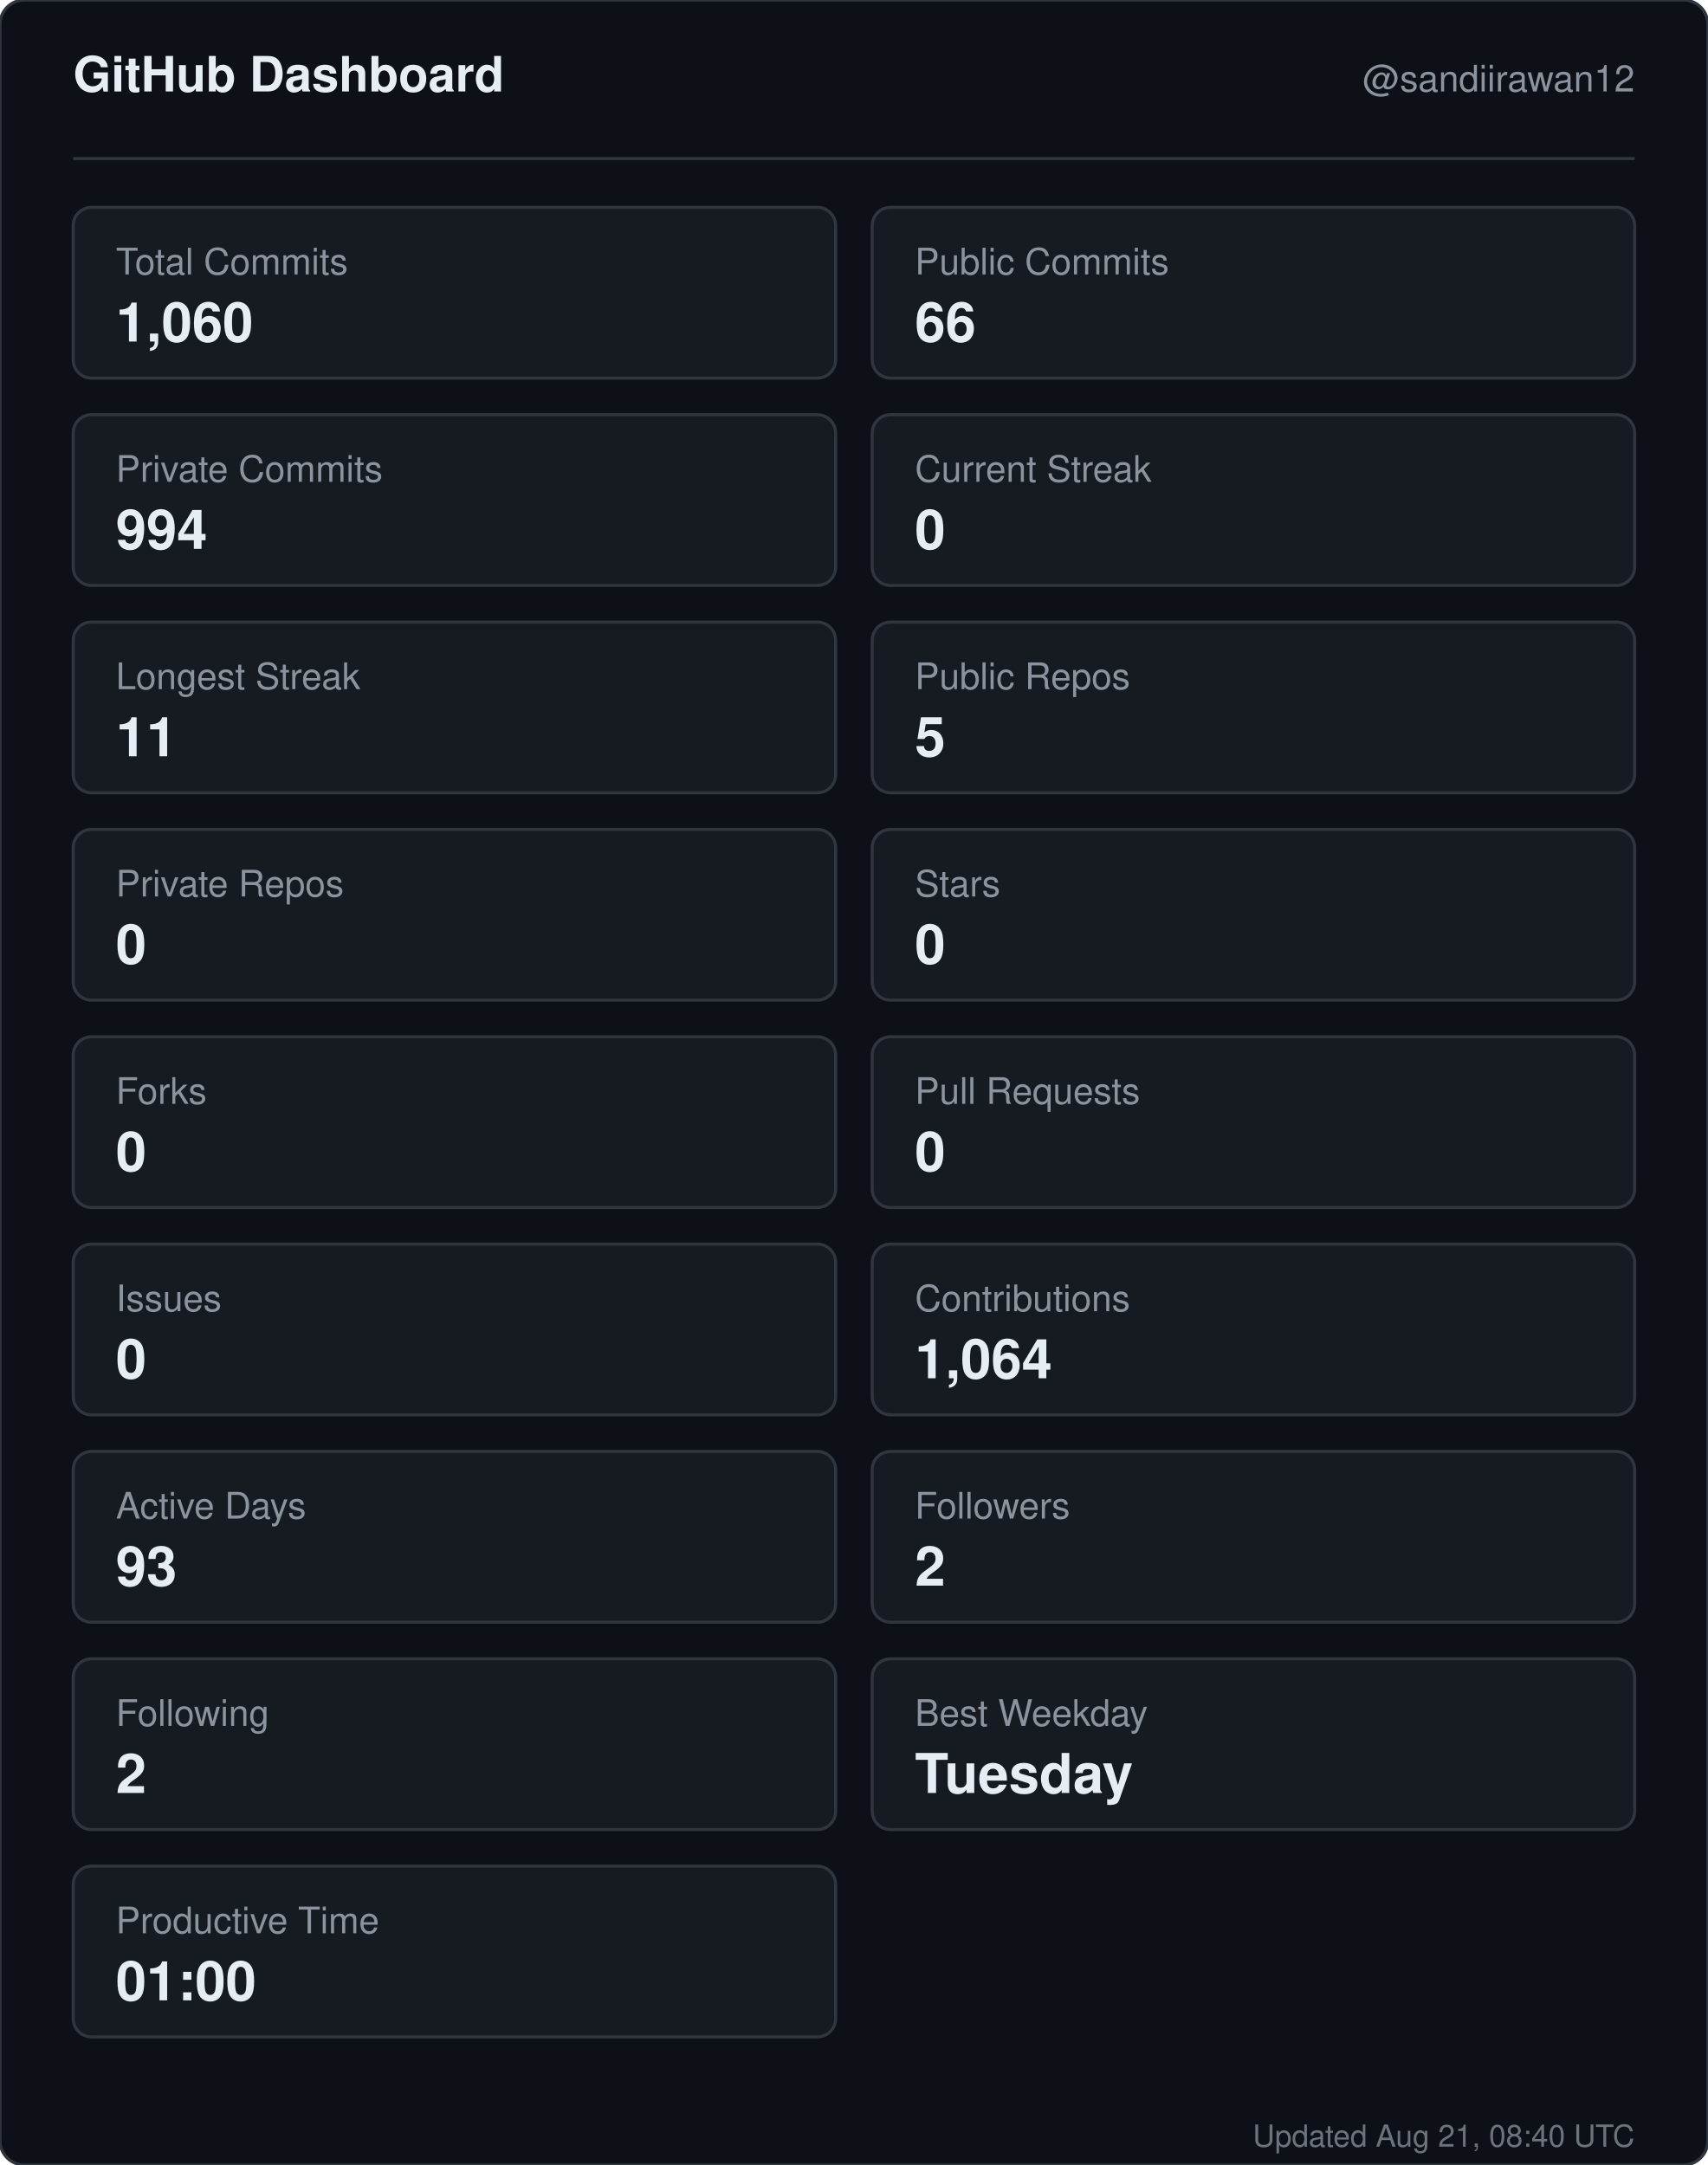
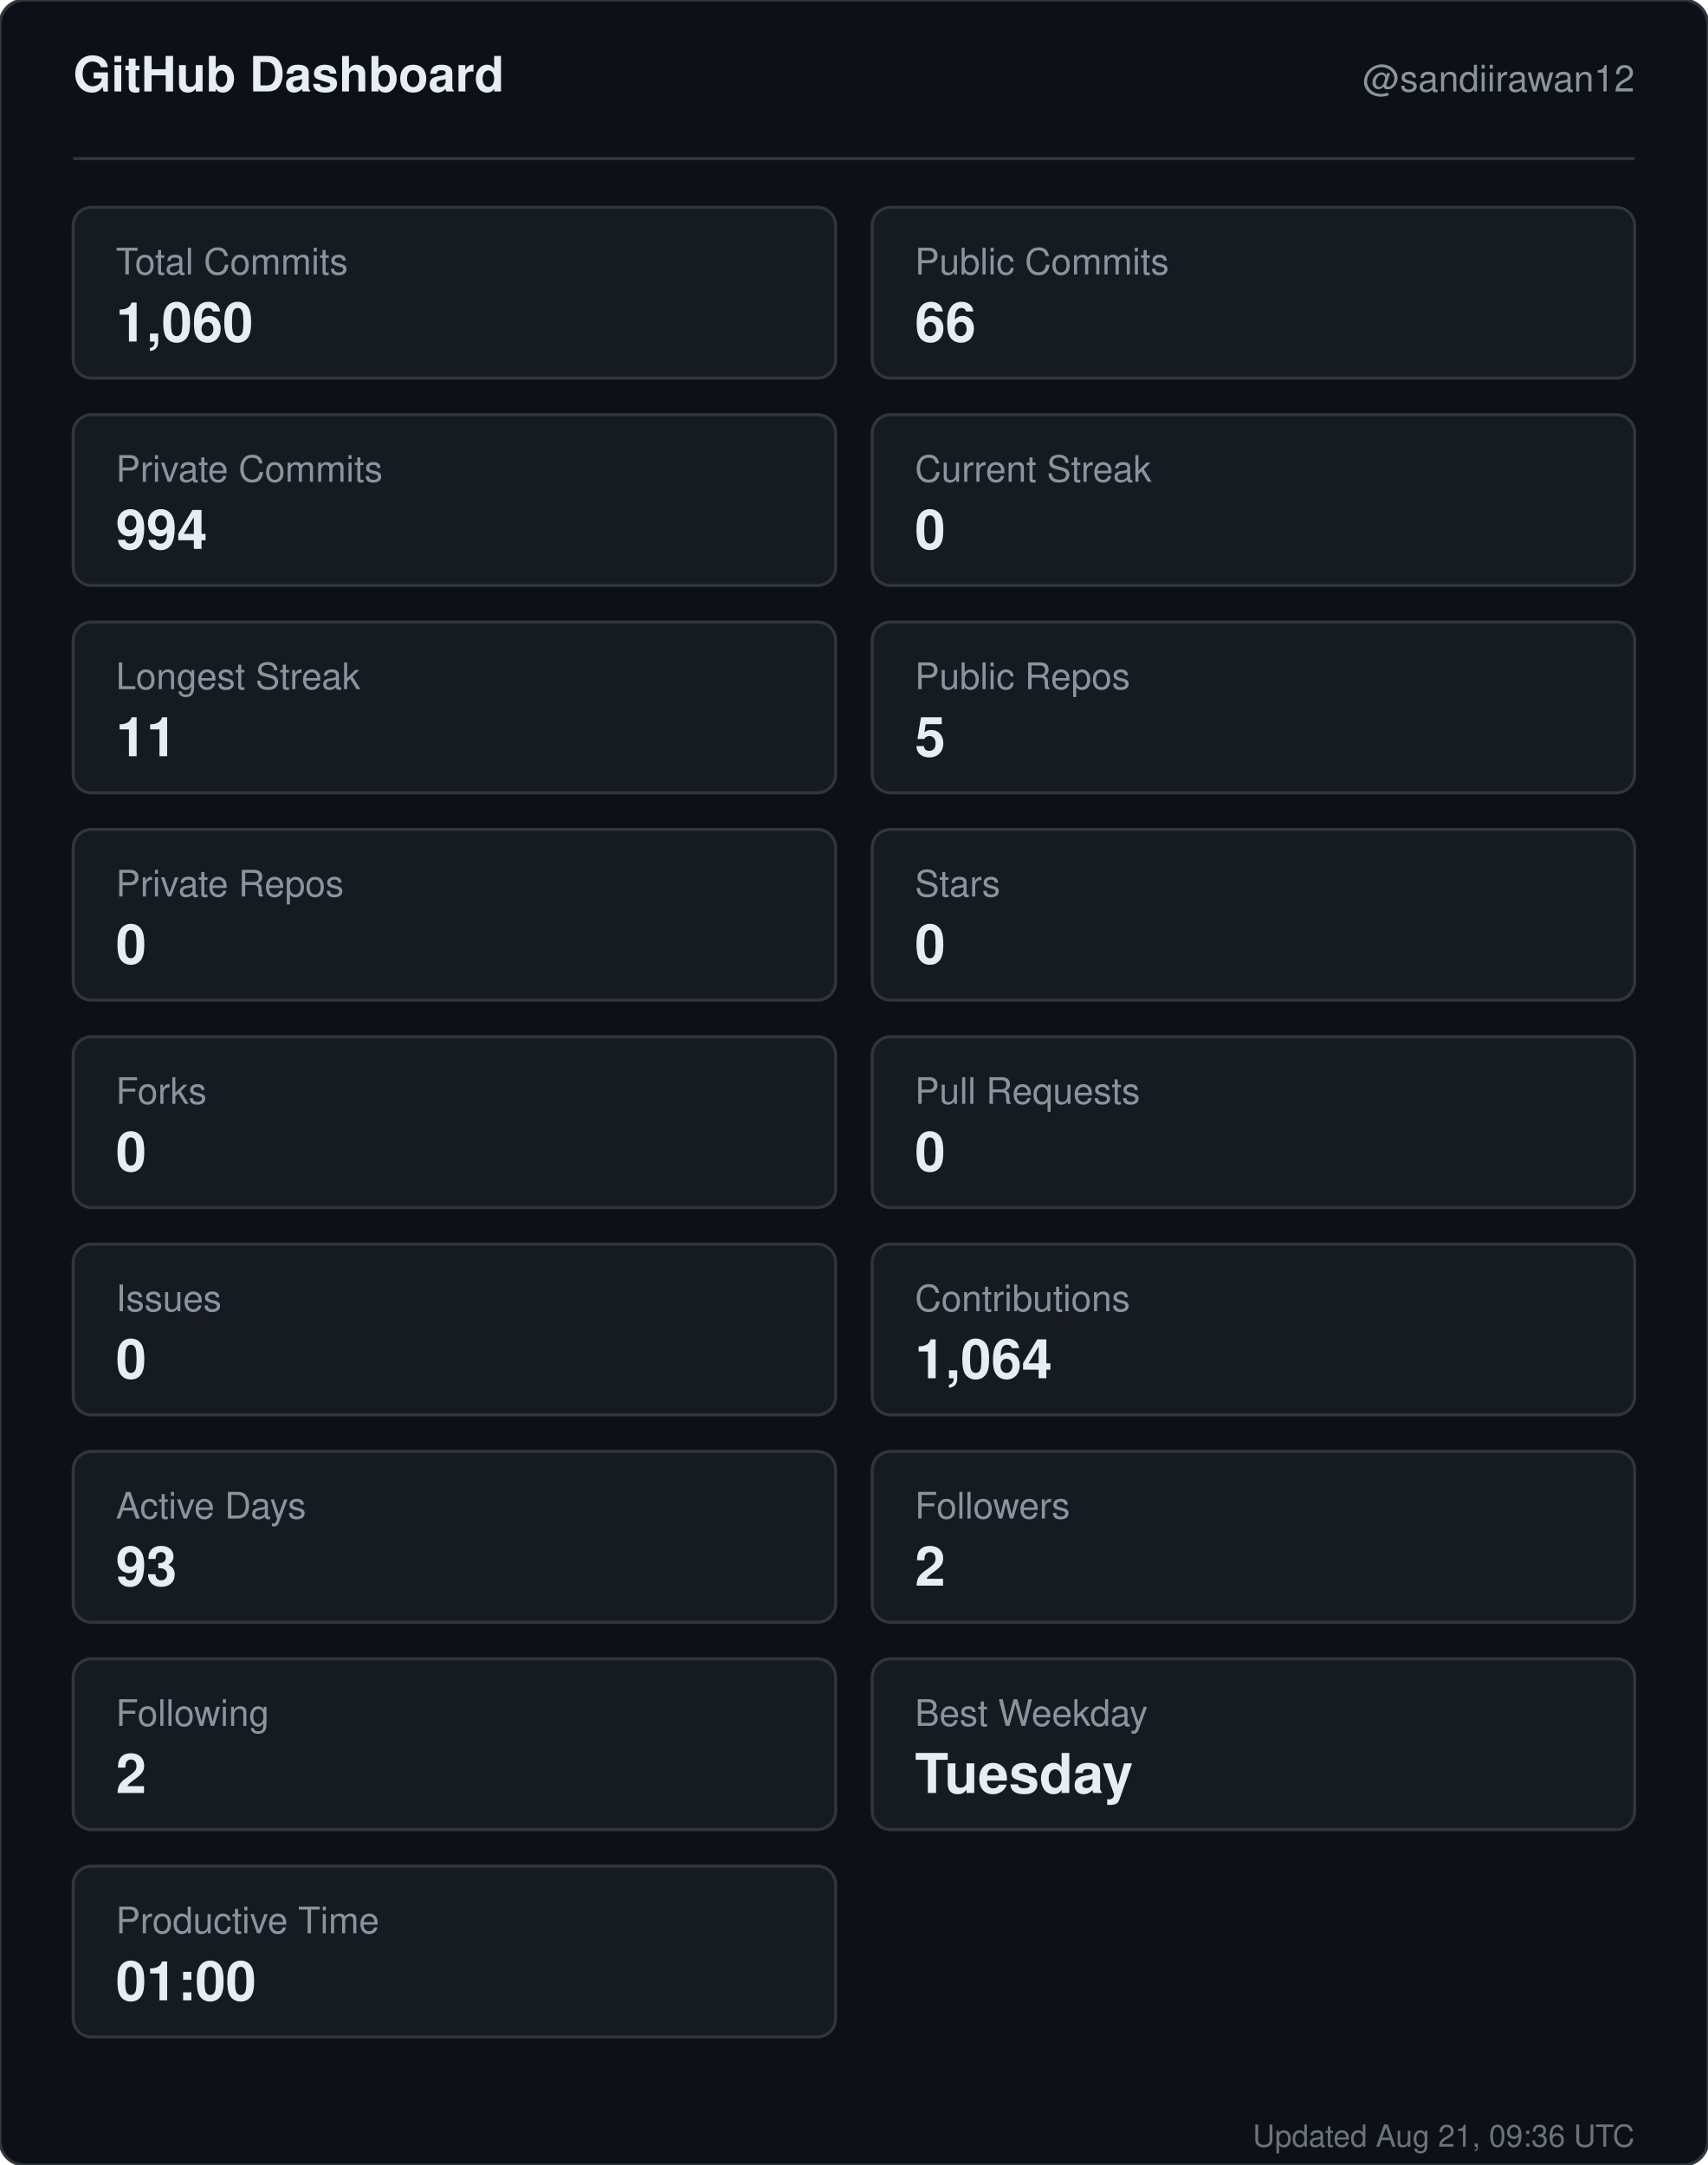
<svg xmlns="http://www.w3.org/2000/svg" width="560" height="710" viewBox="0 0 560 710" role="img" aria-label="GitHub dashboard for sandiirawan12">
  <rect width="560" height="710" rx="8" fill="#0d1117" stroke="#30363d" />
  <g font-family="-apple-system, BlinkMacSystemFont, Segoe UI, Helvetica, Arial, sans-serif">
    <text x="24" y="30" fill="#e6edf3" font-size="16" font-weight="700">GitHub Dashboard</text>
    <text x="536" y="30" fill="#8b949e" font-size="12" text-anchor="end">@sandiirawan12</text>
    <line x1="24" y1="52" x2="536" y2="52" stroke="#30363d" />
    <rect x="24" y="68" width="250" height="56" rx="6" fill="#161b22" stroke="#30363d" />
    <text x="38" y="90" fill="#8b949e" font-size="12">Total Commits</text>
    <text x="38" y="112" fill="#e6edf3" font-size="18" font-weight="700">1,060</text>
    <rect x="286" y="68" width="250" height="56" rx="6" fill="#161b22" stroke="#30363d" />
    <text x="300" y="90" fill="#8b949e" font-size="12">Public Commits</text>
    <text x="300" y="112" fill="#e6edf3" font-size="18" font-weight="700">66</text>
    <rect x="24" y="136" width="250" height="56" rx="6" fill="#161b22" stroke="#30363d" />
    <text x="38" y="158" fill="#8b949e" font-size="12">Private Commits</text>
    <text x="38" y="180" fill="#e6edf3" font-size="18" font-weight="700">994</text>
    <rect x="286" y="136" width="250" height="56" rx="6" fill="#161b22" stroke="#30363d" />
    <text x="300" y="158" fill="#8b949e" font-size="12">Current Streak</text>
    <text x="300" y="180" fill="#e6edf3" font-size="18" font-weight="700">0</text>
    <rect x="24" y="204" width="250" height="56" rx="6" fill="#161b22" stroke="#30363d" />
    <text x="38" y="226" fill="#8b949e" font-size="12">Longest Streak</text>
    <text x="38" y="248" fill="#e6edf3" font-size="18" font-weight="700">11</text>
    <rect x="286" y="204" width="250" height="56" rx="6" fill="#161b22" stroke="#30363d" />
    <text x="300" y="226" fill="#8b949e" font-size="12">Public Repos</text>
    <text x="300" y="248" fill="#e6edf3" font-size="18" font-weight="700">5</text>
    <rect x="24" y="272" width="250" height="56" rx="6" fill="#161b22" stroke="#30363d" />
    <text x="38" y="294" fill="#8b949e" font-size="12">Private Repos</text>
    <text x="38" y="316" fill="#e6edf3" font-size="18" font-weight="700">0</text>
    <rect x="286" y="272" width="250" height="56" rx="6" fill="#161b22" stroke="#30363d" />
    <text x="300" y="294" fill="#8b949e" font-size="12">Stars</text>
    <text x="300" y="316" fill="#e6edf3" font-size="18" font-weight="700">0</text>
    <rect x="24" y="340" width="250" height="56" rx="6" fill="#161b22" stroke="#30363d" />
    <text x="38" y="362" fill="#8b949e" font-size="12">Forks</text>
    <text x="38" y="384" fill="#e6edf3" font-size="18" font-weight="700">0</text>
    <rect x="286" y="340" width="250" height="56" rx="6" fill="#161b22" stroke="#30363d" />
    <text x="300" y="362" fill="#8b949e" font-size="12">Pull Requests</text>
    <text x="300" y="384" fill="#e6edf3" font-size="18" font-weight="700">0</text>
    <rect x="24" y="408" width="250" height="56" rx="6" fill="#161b22" stroke="#30363d" />
    <text x="38" y="430" fill="#8b949e" font-size="12">Issues</text>
    <text x="38" y="452" fill="#e6edf3" font-size="18" font-weight="700">0</text>
    <rect x="286" y="408" width="250" height="56" rx="6" fill="#161b22" stroke="#30363d" />
    <text x="300" y="430" fill="#8b949e" font-size="12">Contributions</text>
    <text x="300" y="452" fill="#e6edf3" font-size="18" font-weight="700">1,064</text>
    <rect x="24" y="476" width="250" height="56" rx="6" fill="#161b22" stroke="#30363d" />
    <text x="38" y="498" fill="#8b949e" font-size="12">Active Days</text>
    <text x="38" y="520" fill="#e6edf3" font-size="18" font-weight="700">93</text>
    <rect x="286" y="476" width="250" height="56" rx="6" fill="#161b22" stroke="#30363d" />
    <text x="300" y="498" fill="#8b949e" font-size="12">Followers</text>
    <text x="300" y="520" fill="#e6edf3" font-size="18" font-weight="700">2</text>
    <rect x="24" y="544" width="250" height="56" rx="6" fill="#161b22" stroke="#30363d" />
    <text x="38" y="566" fill="#8b949e" font-size="12">Following</text>
    <text x="38" y="588" fill="#e6edf3" font-size="18" font-weight="700">2</text>
    <rect x="286" y="544" width="250" height="56" rx="6" fill="#161b22" stroke="#30363d" />
    <text x="300" y="566" fill="#8b949e" font-size="12">Best Weekday</text>
    <text x="300" y="588" fill="#e6edf3" font-size="18" font-weight="700">Tuesday</text>
    <rect x="24" y="612" width="250" height="56" rx="6" fill="#161b22" stroke="#30363d" />
    <text x="38" y="634" fill="#8b949e" font-size="12">Productive Time</text>
    <text x="38" y="656" fill="#e6edf3" font-size="18" font-weight="700">01:00</text>
-     <text x="536" y="704" fill="#8b949e" font-size="10" text-anchor="end" opacity="0.75">Updated Aug 21, 08:40 UTC</text>
+     <text x="536" y="704" fill="#8b949e" font-size="10" text-anchor="end" opacity="0.75">Updated Aug 21, 09:36 UTC</text>
  </g>
</svg>
